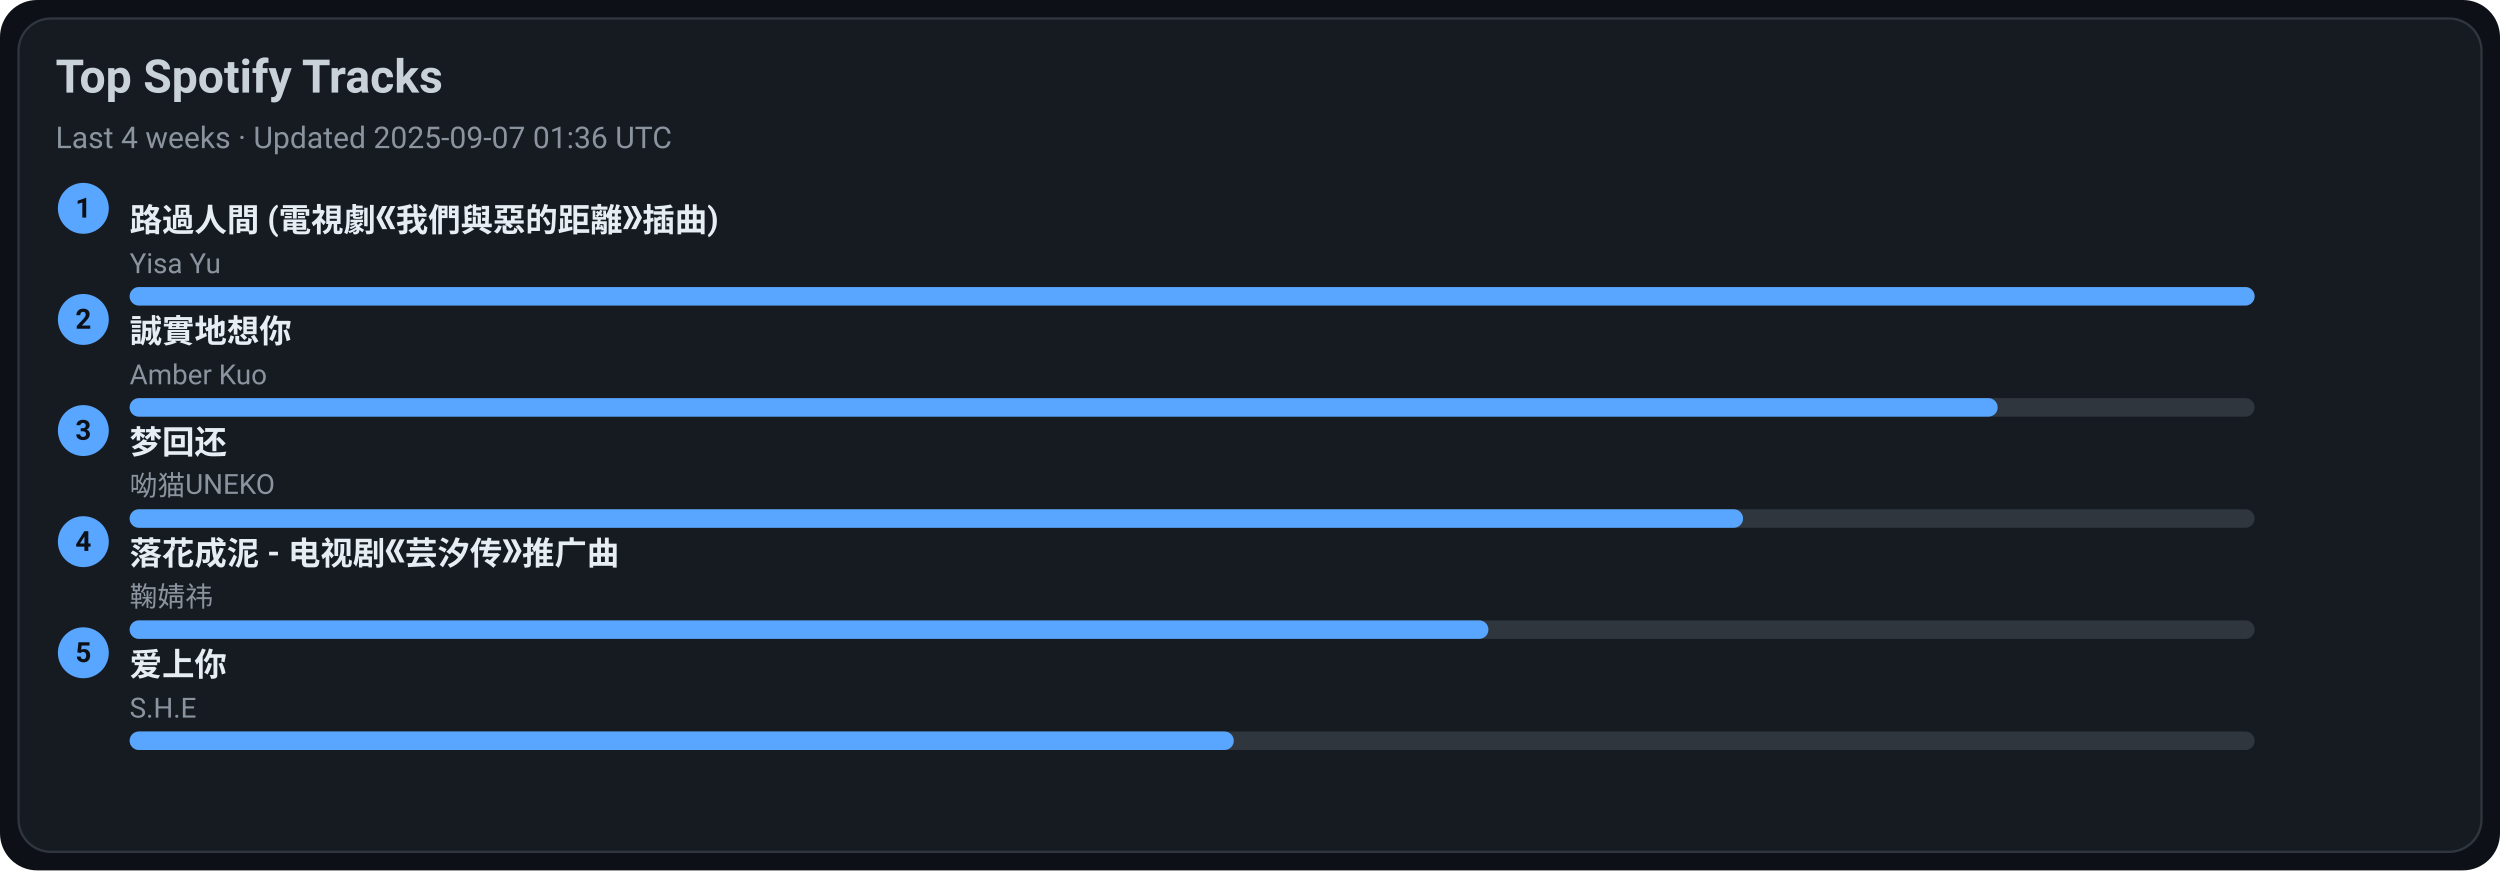
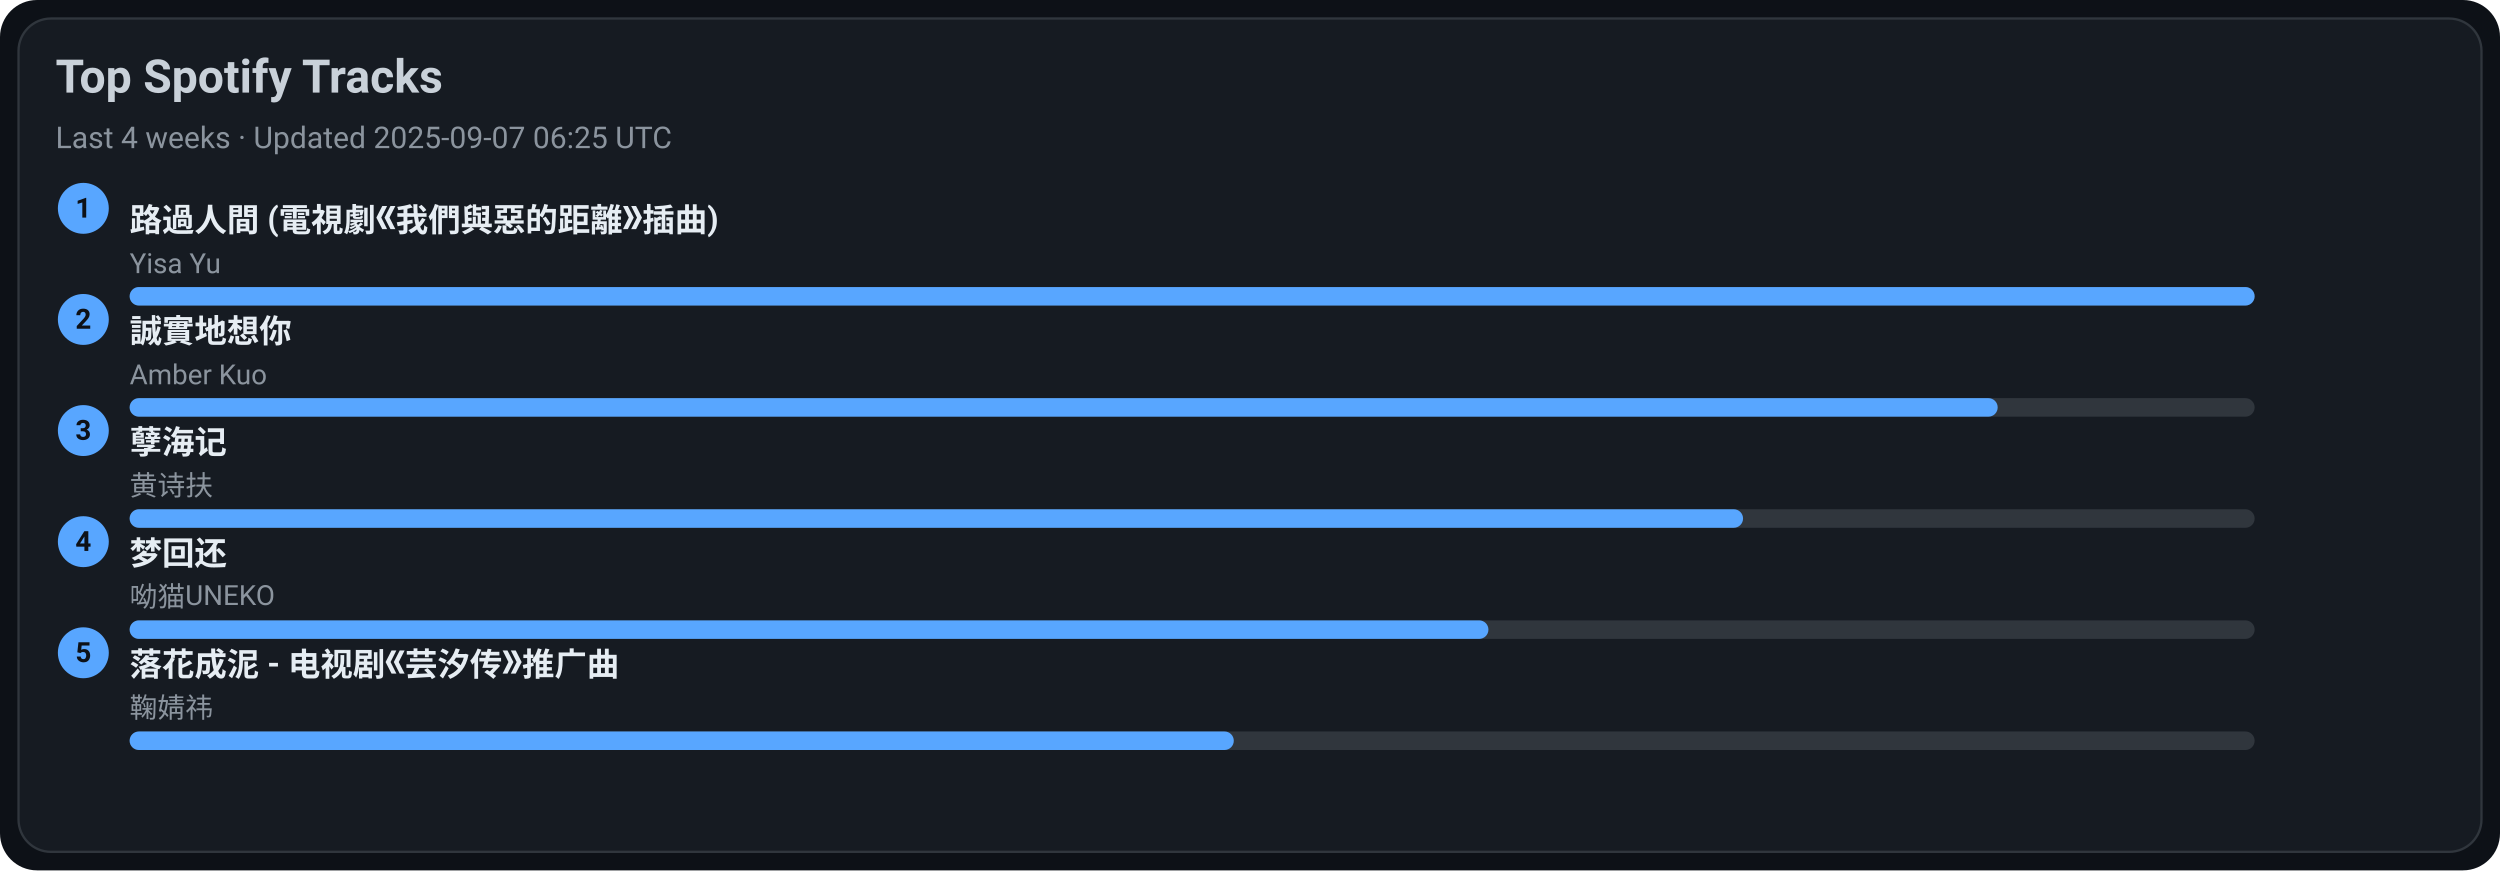
<svg xmlns="http://www.w3.org/2000/svg" width="1080" height="376" viewBox="0 0 1080 376">
  <style>text{font-family:-apple-system,BlinkMacSystemFont,Segoe UI,Roboto,Ubuntu,Helvetica Neue,Arial,Noto Sans,sans-serif}</style>
  <rect width="1080" height="376" rx="16" fill="#0d1117" />
  <rect x="8" y="8" width="1064" height="360" rx="14" fill="#161b22" stroke="#30363d" />
  <text x="24" y="40" font-size="20" fill="#c9d1d9" font-weight="600">Top Spotify Tracks</text>
-   <text x="24" y="64" font-size="13" fill="#8b949e">Last 4 weeks · Updated 2025-09-07 01:36 UTC</text>
+   <text x="24" y="64" font-size="13" fill="#8b949e">Last 4 weeks · Updated 2025-09-07 06:25 UTC</text>
  <circle cx="36" cy="90" r="11" fill="#58a6ff" />
  <text x="36" y="94" text-anchor="middle" font-size="12" fill="#0d1117" font-weight="700">1</text>
  <a href="https://open.spotify.com/track/1ZSleGniKMWNrWvK5cGALO" target="_blank" rel="noopener noreferrer">
    <text x="56" y="100" font-size="14" fill="#e6edf3" font-weight="600">路過人間 (電視劇《我們與惡的距離》插曲)</text>
  </a>
  <text x="56" y="118" font-size="12" fill="#8b949e">Yisa Yu</text>
  <rect x="56" y="124" width="918" height="8" rx="4" fill="#30363d" />
  <rect x="56" y="124" width="918" height="8" rx="4" fill="#58a6ff" />
  <circle cx="36" cy="138" r="11" fill="#58a6ff" />
  <text x="36" y="142" text-anchor="middle" font-size="12" fill="#0d1117" font-weight="700">2</text>
  <a href="https://open.spotify.com/track/1SPZzj8QzOwZoAGKXMGLGJ" target="_blank" rel="noopener noreferrer">
    <text x="56" y="148" font-size="14" fill="#e6edf3" font-weight="600">誠實地想你</text>
  </a>
  <text x="56" y="166" font-size="12" fill="#8b949e">Amber Kuo</text>
  <rect x="56" y="172" width="918" height="8" rx="4" fill="#30363d" />
  <rect x="56" y="172" width="807" height="8" rx="4" fill="#58a6ff" />
  <circle cx="36" cy="186" r="11" fill="#58a6ff" />
  <text x="36" y="190" text-anchor="middle" font-size="12" fill="#0d1117" font-weight="700">3</text>
-   <a href="https://open.spotify.com/track/6jTK3YxlFysC8g0Ye9tbPK" target="_blank" rel="noopener noreferrer">
-     <text x="56" y="196" font-size="14" fill="#e6edf3" font-weight="600">梦回还</text>
+   <a href="https://open.spotify.com/track/3eIovUMhirNN6btJbpzNqD" target="_blank" rel="noopener noreferrer">
+     <text x="56" y="196" font-size="14" fill="#e6edf3" font-weight="600">孽海记</text>
  </a>
-   <text x="56" y="214" font-size="12" fill="#8b949e">呦猫UNEKO</text>
+   <text x="56" y="214" font-size="12" fill="#8b949e">黄诗扶</text>
  <rect x="56" y="220" width="918" height="8" rx="4" fill="#30363d" />
  <rect x="56" y="220" width="697" height="8" rx="4" fill="#58a6ff" />
  <circle cx="36" cy="234" r="11" fill="#58a6ff" />
  <text x="36" y="238" text-anchor="middle" font-size="12" fill="#0d1117" font-weight="700">4</text>
-   <a href="https://open.spotify.com/track/3kOZsJz3crGIWWHeoCNa0O" target="_blank" rel="noopener noreferrer">
-     <text x="56" y="244" font-size="14" fill="#e6edf3" font-weight="600">落花成泥 - 电视剧《芸汐传》推广曲</text>
+   <a href="https://open.spotify.com/track/6jTK3YxlFysC8g0Ye9tbPK" target="_blank" rel="noopener noreferrer">
+     <text x="56" y="244" font-size="14" fill="#e6edf3" font-weight="600">梦回还</text>
  </a>
-   <text x="56" y="262" font-size="12" fill="#8b949e">鞠婧祎</text>
+   <text x="56" y="262" font-size="12" fill="#8b949e">呦猫UNEKO</text>
  <rect x="56" y="268" width="918" height="8" rx="4" fill="#30363d" />
  <rect x="56" y="268" width="587" height="8" rx="4" fill="#58a6ff" />
  <circle cx="36" cy="282" r="11" fill="#58a6ff" />
  <text x="36" y="286" text-anchor="middle" font-size="12" fill="#0d1117" font-weight="700">5</text>
-   <a href="https://open.spotify.com/track/4hcNpo1rtbzyNswsM5byTf" target="_blank" rel="noopener noreferrer">
-     <text x="56" y="292" font-size="14" fill="#e6edf3" font-weight="600">爱上你</text>
+   <a href="https://open.spotify.com/track/3kOZsJz3crGIWWHeoCNa0O" target="_blank" rel="noopener noreferrer">
+     <text x="56" y="292" font-size="14" fill="#e6edf3" font-weight="600">落花成泥 - 电视剧《芸汐传》推广曲</text>
  </a>
-   <text x="56" y="310" font-size="12" fill="#8b949e">S.H.E</text>
+   <text x="56" y="310" font-size="12" fill="#8b949e">鞠婧祎</text>
  <rect x="56" y="316" width="918" height="8" rx="4" fill="#30363d" />
  <rect x="56" y="316" width="477" height="8" rx="4" fill="#58a6ff" />
</svg>
